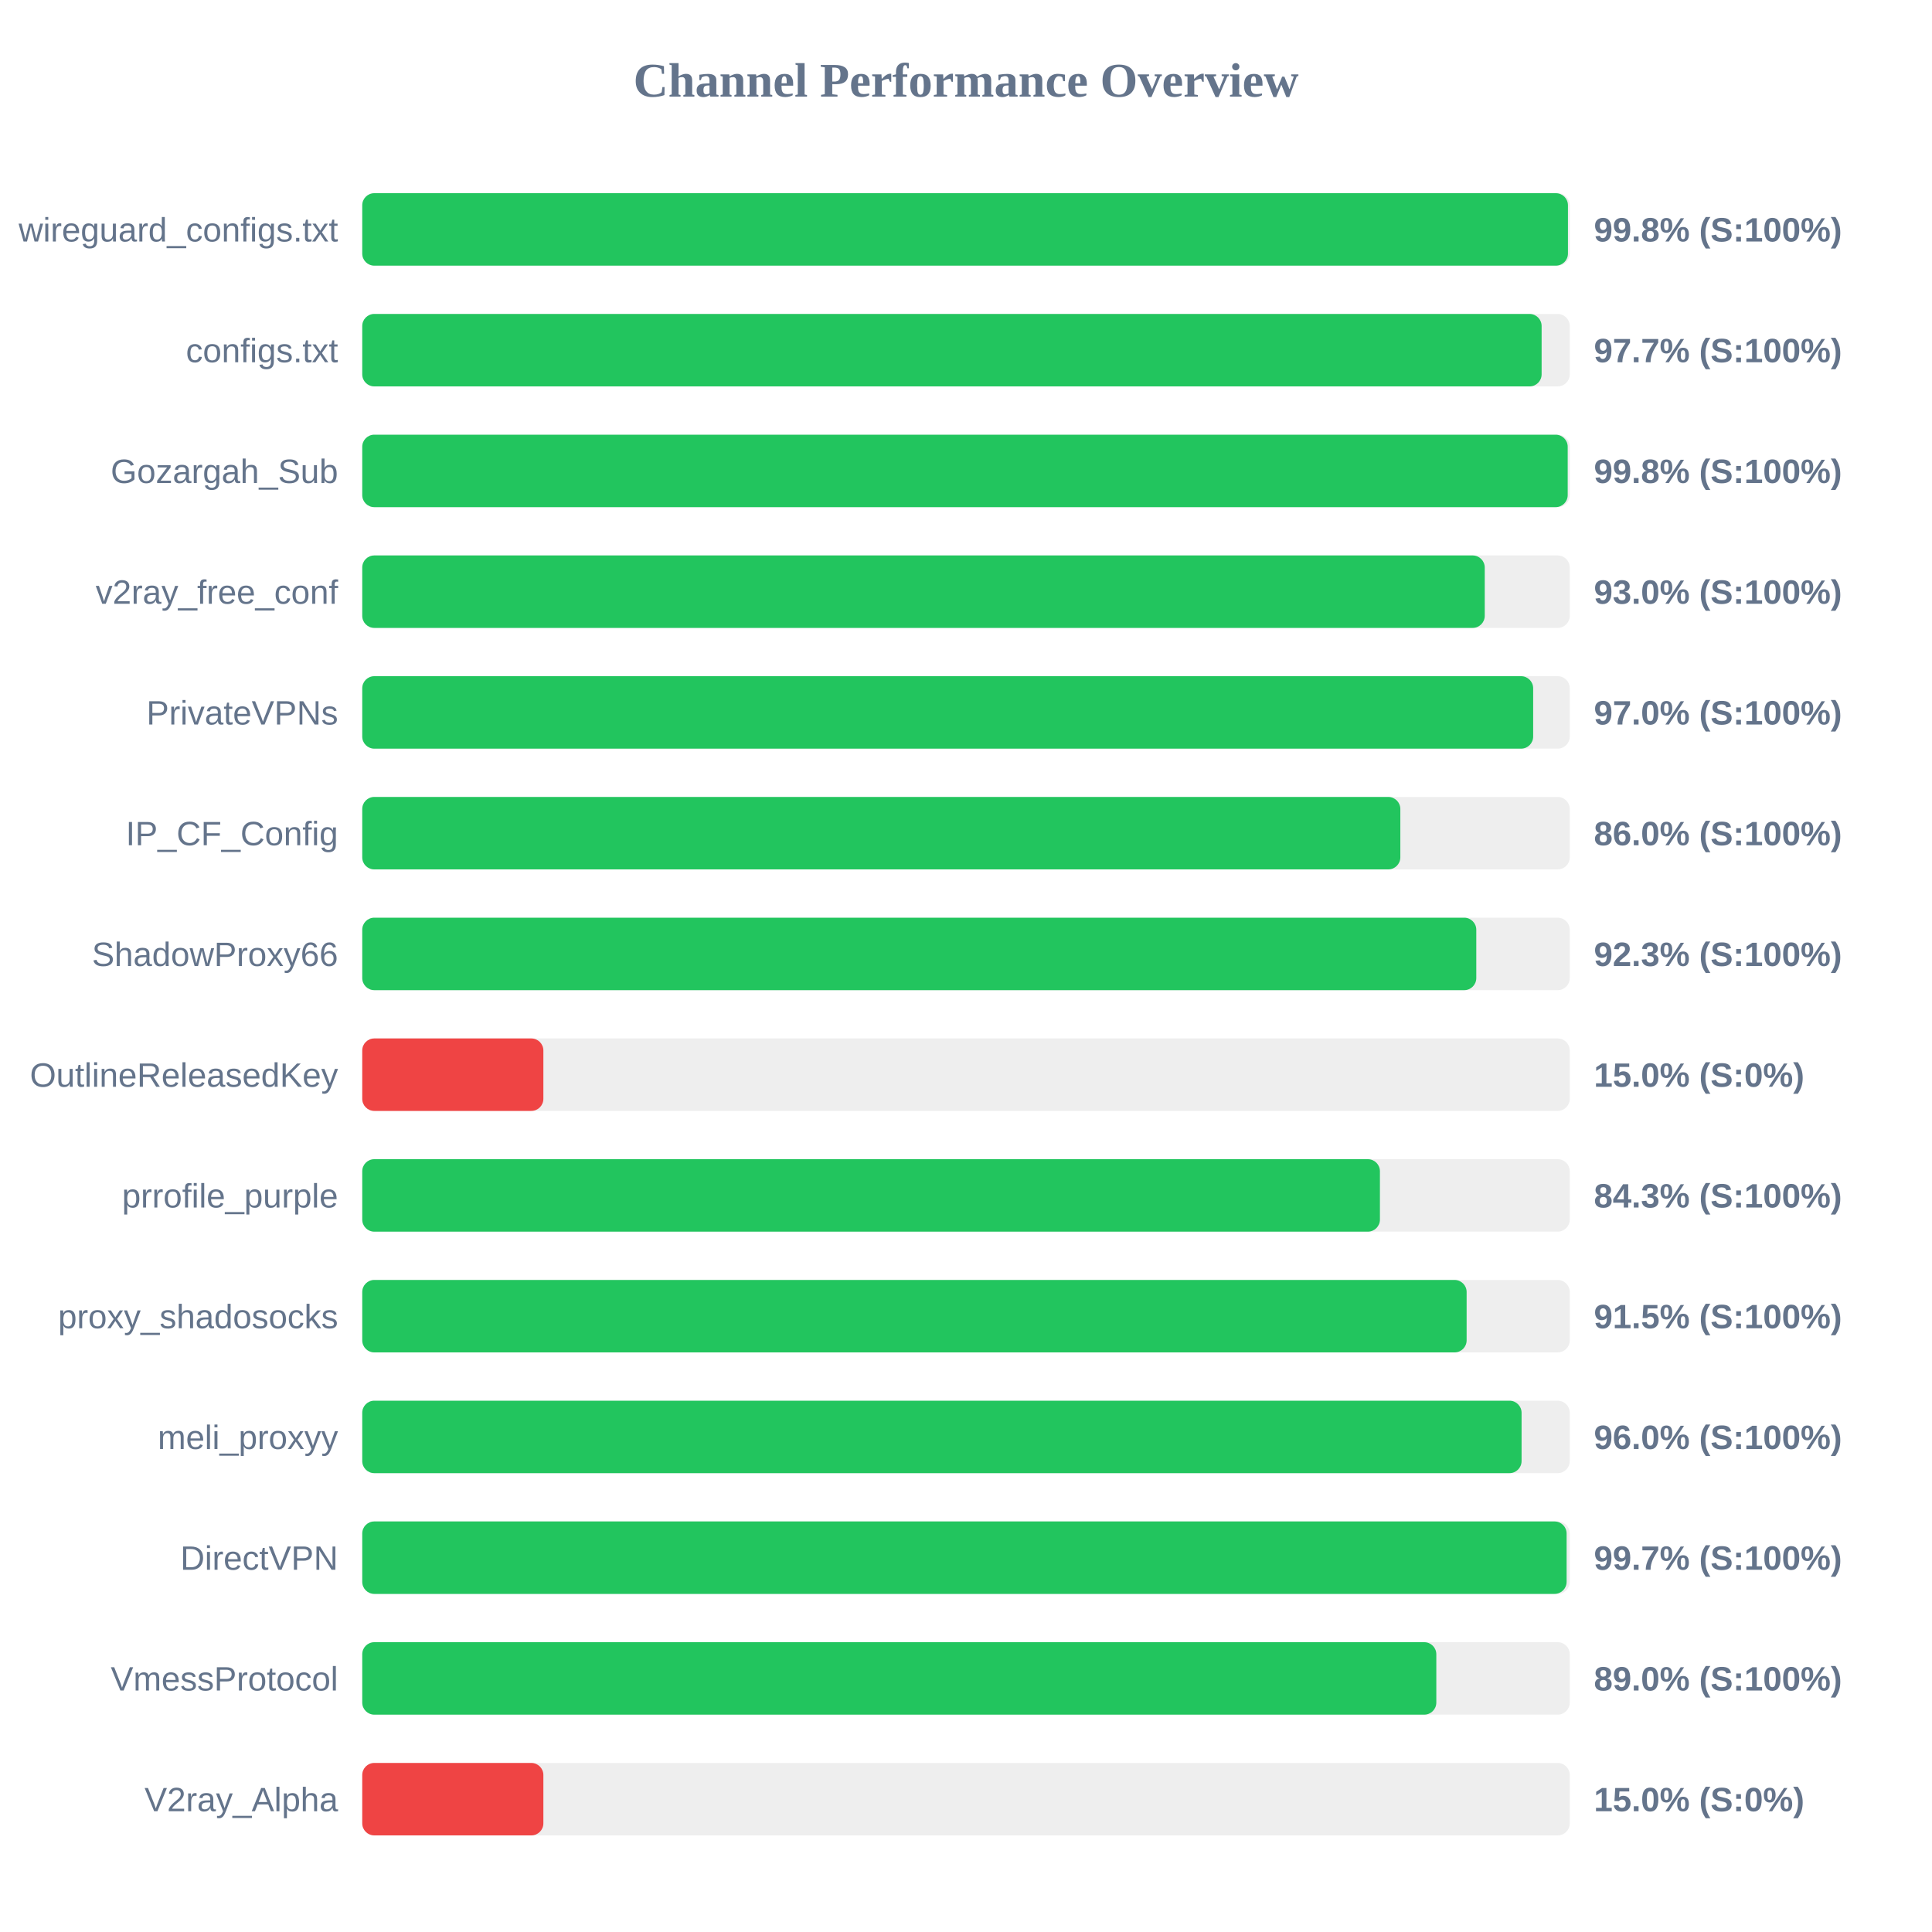
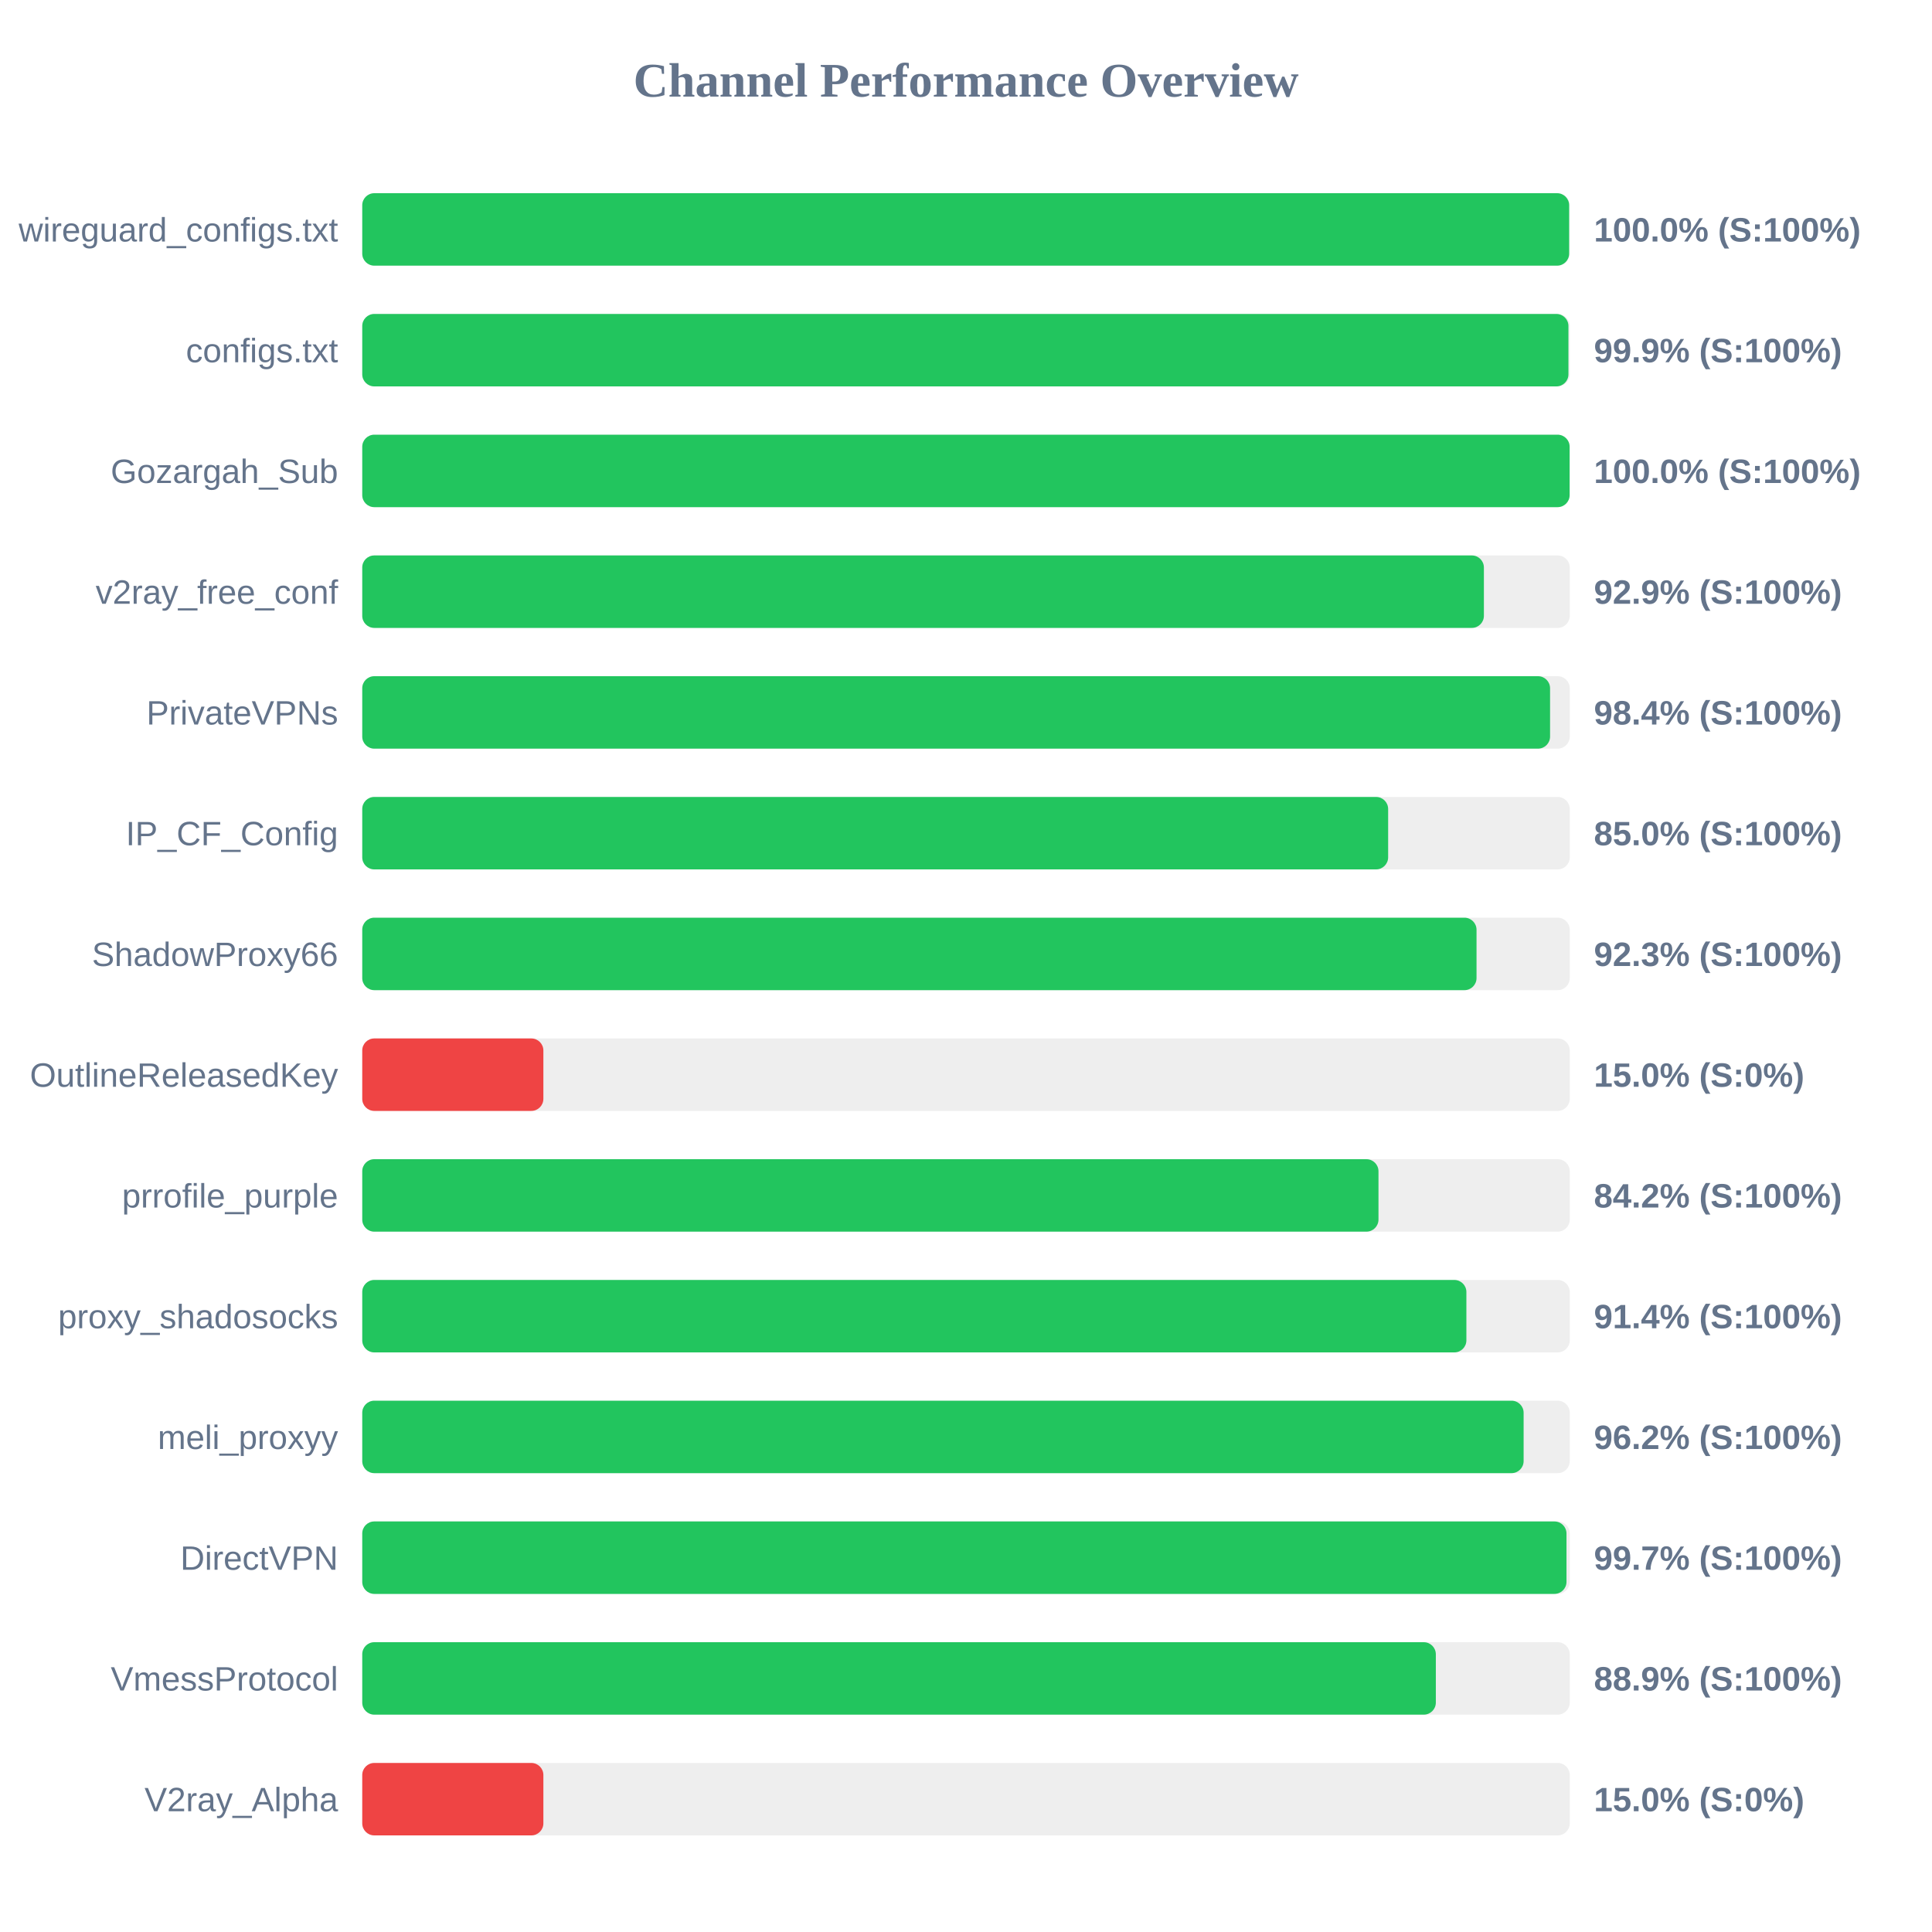
<svg xmlns="http://www.w3.org/2000/svg" width="800" height="800" version="1.1">
  <style>
        .row { font: 14px Arial; fill: #64748b; }
        .score { font: bold 14px Arial; fill: #64748b; }
    </style>
  <text x="400" y="40" text-anchor="middle" font-size="20px" font-weight="bold" fill="#64748b">Channel Performance Overview</text>
  <rect x="150" y="80" width="500" height="30" fill="#eee" rx="5" />
-   <rect x="150" y="80" width="499.25" height="30" fill="#22c55e" rx="5" />
+   <rect x="150" y="80" width="499.75" height="30" fill="#22c55e" rx="5" />
  <text x="140" y="100" text-anchor="end" class="row">wireguard_configs.txt</text>
-   <text x="660" y="100" text-anchor="start" class="score">99.8% (S:100%)</text>
+   <text x="660" y="100" text-anchor="start" class="score">100.0% (S:100%)</text>
  <rect x="150" y="130" width="500" height="30" fill="#eee" rx="5" />
-   <rect x="150" y="130" width="488.35" height="30" fill="#22c55e" rx="5" />
+   <rect x="150" y="130" width="499.45" height="30" fill="#22c55e" rx="5" />
  <text x="140" y="150" text-anchor="end" class="row">configs.txt</text>
-   <text x="660" y="150" text-anchor="start" class="score">97.7% (S:100%)</text>
+   <text x="660" y="150" text-anchor="start" class="score">99.9% (S:100%)</text>
  <rect x="150" y="180" width="500" height="30" fill="#eee" rx="5" />
-   <rect x="150" y="180" width="499.15" height="30" fill="#22c55e" rx="5" />
+   <rect x="150" y="180" width="499.95" height="30" fill="#22c55e" rx="5" />
  <text x="140" y="200" text-anchor="end" class="row">Gozargah_Sub</text>
-   <text x="660" y="200" text-anchor="start" class="score">99.8% (S:100%)</text>
+   <text x="660" y="200" text-anchor="start" class="score">100.0% (S:100%)</text>
  <rect x="150" y="230" width="500" height="30" fill="#eee" rx="5" />
-   <rect x="150" y="230" width="464.8" height="30" fill="#22c55e" rx="5" />
+   <rect x="150" y="230" width="464.45" height="30" fill="#22c55e" rx="5" />
  <text x="140" y="250" text-anchor="end" class="row">v2ray_free_conf</text>
-   <text x="660" y="250" text-anchor="start" class="score">93.0% (S:100%)</text>
+   <text x="660" y="250" text-anchor="start" class="score">92.9% (S:100%)</text>
  <rect x="150" y="280" width="500" height="30" fill="#eee" rx="5" />
-   <rect x="150" y="280" width="484.85" height="30" fill="#22c55e" rx="5" />
+   <rect x="150" y="280" width="491.85" height="30" fill="#22c55e" rx="5" />
  <text x="140" y="300" text-anchor="end" class="row">PrivateVPNs</text>
-   <text x="660" y="300" text-anchor="start" class="score">97.0% (S:100%)</text>
+   <text x="660" y="300" text-anchor="start" class="score">98.4% (S:100%)</text>
  <rect x="150" y="330" width="500" height="30" fill="#eee" rx="5" />
-   <rect x="150" y="330" width="429.85" height="30" fill="#22c55e" rx="5" />
+   <rect x="150" y="330" width="424.8" height="30" fill="#22c55e" rx="5" />
  <text x="140" y="350" text-anchor="end" class="row">IP_CF_Config</text>
-   <text x="660" y="350" text-anchor="start" class="score">86.0% (S:100%)</text>
+   <text x="660" y="350" text-anchor="start" class="score">85.0% (S:100%)</text>
  <rect x="150" y="380" width="500" height="30" fill="#eee" rx="5" />
-   <rect x="150" y="380" width="461.3" height="30" fill="#22c55e" rx="5" />
+   <rect x="150" y="380" width="461.4" height="30" fill="#22c55e" rx="5" />
  <text x="140" y="400" text-anchor="end" class="row">ShadowProxy66</text>
  <text x="660" y="400" text-anchor="start" class="score">92.3% (S:100%)</text>
  <rect x="150" y="430" width="500" height="30" fill="#eee" rx="5" />
  <rect x="150" y="430" width="75.0" height="30" fill="#ef4444" rx="5" />
  <text x="140" y="450" text-anchor="end" class="row">OutlineReleasedKey</text>
  <text x="660" y="450" text-anchor="start" class="score">15.0% (S:0%)</text>
  <rect x="150" y="480" width="500" height="30" fill="#eee" rx="5" />
-   <rect x="150" y="480" width="421.4" height="30" fill="#22c55e" rx="5" />
+   <rect x="150" y="480" width="420.8" height="30" fill="#22c55e" rx="5" />
  <text x="140" y="500" text-anchor="end" class="row">prrofile_purple</text>
-   <text x="660" y="500" text-anchor="start" class="score">84.3% (S:100%)</text>
+   <text x="660" y="500" text-anchor="start" class="score">84.2% (S:100%)</text>
  <rect x="150" y="530" width="500" height="30" fill="#eee" rx="5" />
-   <rect x="150" y="530" width="457.3" height="30" fill="#22c55e" rx="5" />
+   <rect x="150" y="530" width="457.2" height="30" fill="#22c55e" rx="5" />
  <text x="140" y="550" text-anchor="end" class="row">proxy_shadosocks</text>
-   <text x="660" y="550" text-anchor="start" class="score">91.5% (S:100%)</text>
+   <text x="660" y="550" text-anchor="start" class="score">91.4% (S:100%)</text>
  <rect x="150" y="580" width="500" height="30" fill="#eee" rx="5" />
-   <rect x="150" y="580" width="480.05" height="30" fill="#22c55e" rx="5" />
+   <rect x="150" y="580" width="480.9" height="30" fill="#22c55e" rx="5" />
  <text x="140" y="600" text-anchor="end" class="row">meli_proxyy</text>
-   <text x="660" y="600" text-anchor="start" class="score">96.0% (S:100%)</text>
+   <text x="660" y="600" text-anchor="start" class="score">96.2% (S:100%)</text>
  <rect x="150" y="630" width="500" height="30" fill="#eee" rx="5" />
-   <rect x="150" y="630" width="498.7" height="30" fill="#22c55e" rx="5" />
+   <rect x="150" y="630" width="498.65" height="30" fill="#22c55e" rx="5" />
  <text x="140" y="650" text-anchor="end" class="row">DirectVPN</text>
  <text x="660" y="650" text-anchor="start" class="score">99.7% (S:100%)</text>
  <rect x="150" y="680" width="500" height="30" fill="#eee" rx="5" />
-   <rect x="150" y="680" width="444.75" height="30" fill="#22c55e" rx="5" />
+   <rect x="150" y="680" width="444.55" height="30" fill="#22c55e" rx="5" />
  <text x="140" y="700" text-anchor="end" class="row">VmessProtocol</text>
-   <text x="660" y="700" text-anchor="start" class="score">89.0% (S:100%)</text>
+   <text x="660" y="700" text-anchor="start" class="score">88.9% (S:100%)</text>
  <rect x="150" y="730" width="500" height="30" fill="#eee" rx="5" />
  <rect x="150" y="730" width="75.0" height="30" fill="#ef4444" rx="5" />
  <text x="140" y="750" text-anchor="end" class="row">V2ray_Alpha</text>
  <text x="660" y="750" text-anchor="start" class="score">15.0% (S:0%)</text>
</svg>
